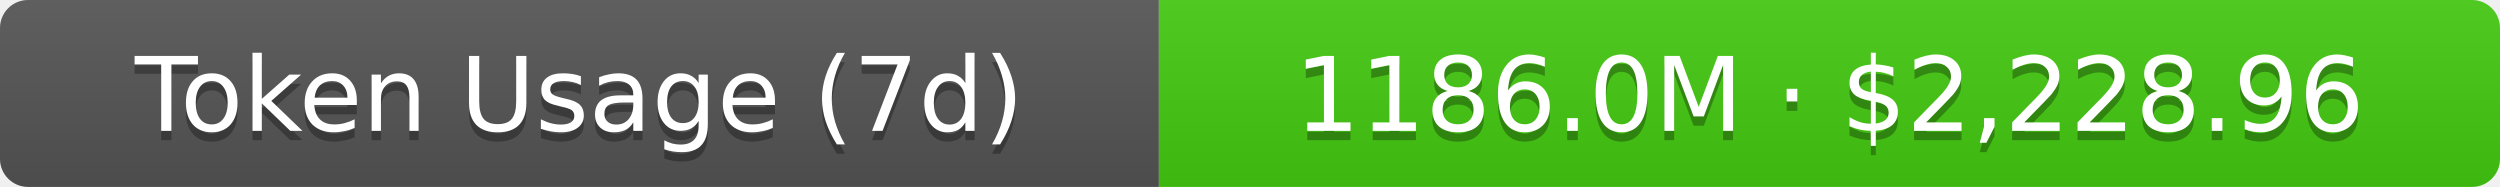
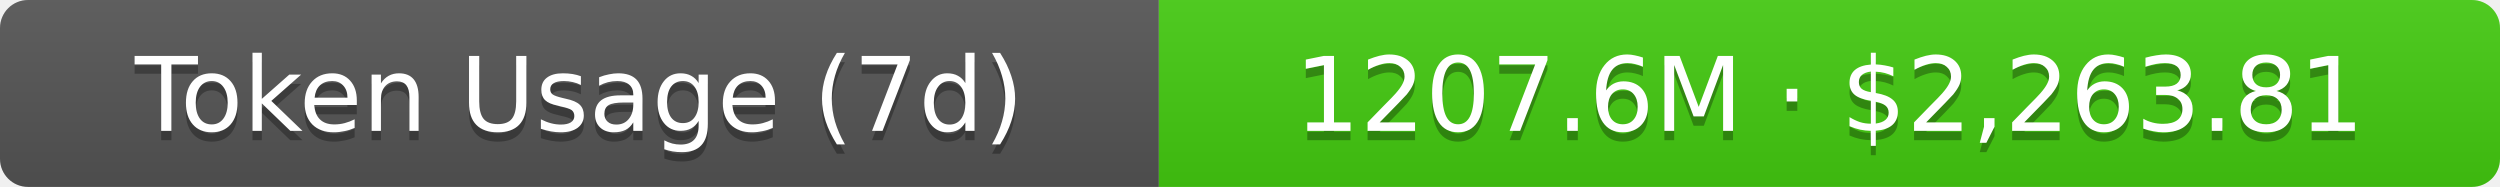
- <svg xmlns="http://www.w3.org/2000/svg" width="267.5" height="20" role="img" aria-label="Token Usage (7d): 1186.0M · $2,228.96">
+ <svg xmlns="http://www.w3.org/2000/svg" width="267.5" height="20" role="img" aria-label="Token Usage (7d): 1207.6M · $2,263.81">
  <linearGradient id="s" x2="0" y2="100%">
    <stop offset="0" stop-color="#bbb" stop-opacity=".1" />
    <stop offset="1" stop-opacity=".1" />
  </linearGradient>
  <clipPath id="r">
    <rect width="267.5" height="20" rx="3" fill="#fff" />
  </clipPath>
  <g clip-path="url(#r)">
    <rect width="124" height="20" fill="#555" />
    <rect x="124" width="143.5" height="20" fill="#4c1" />
    <rect width="267.5" height="20" fill="url(#s)" />
  </g>
  <g fill="#fff" text-anchor="middle" font-family="Verdana,Geneva,DejaVu Sans,sans-serif" text-rendering="geometricPrecision" font-size="11">
    <text aria-hidden="true" x="62" y="15" fill="#010101" fill-opacity=".3">Token Usage (7d)</text>
    <text x="62" y="14">Token Usage (7d)</text>
-     <text aria-hidden="true" x="195.75" y="15" fill="#010101" fill-opacity=".3">1186.0M · $2,228.96</text>
-     <text x="195.75" y="14">1186.0M · $2,228.96</text>
+     <text aria-hidden="true" x="195.75" y="15" fill="#010101" fill-opacity=".3">1207.6M · $2,263.81</text>
+     <text x="195.75" y="14">1207.6M · $2,263.81</text>
  </g>
</svg>
